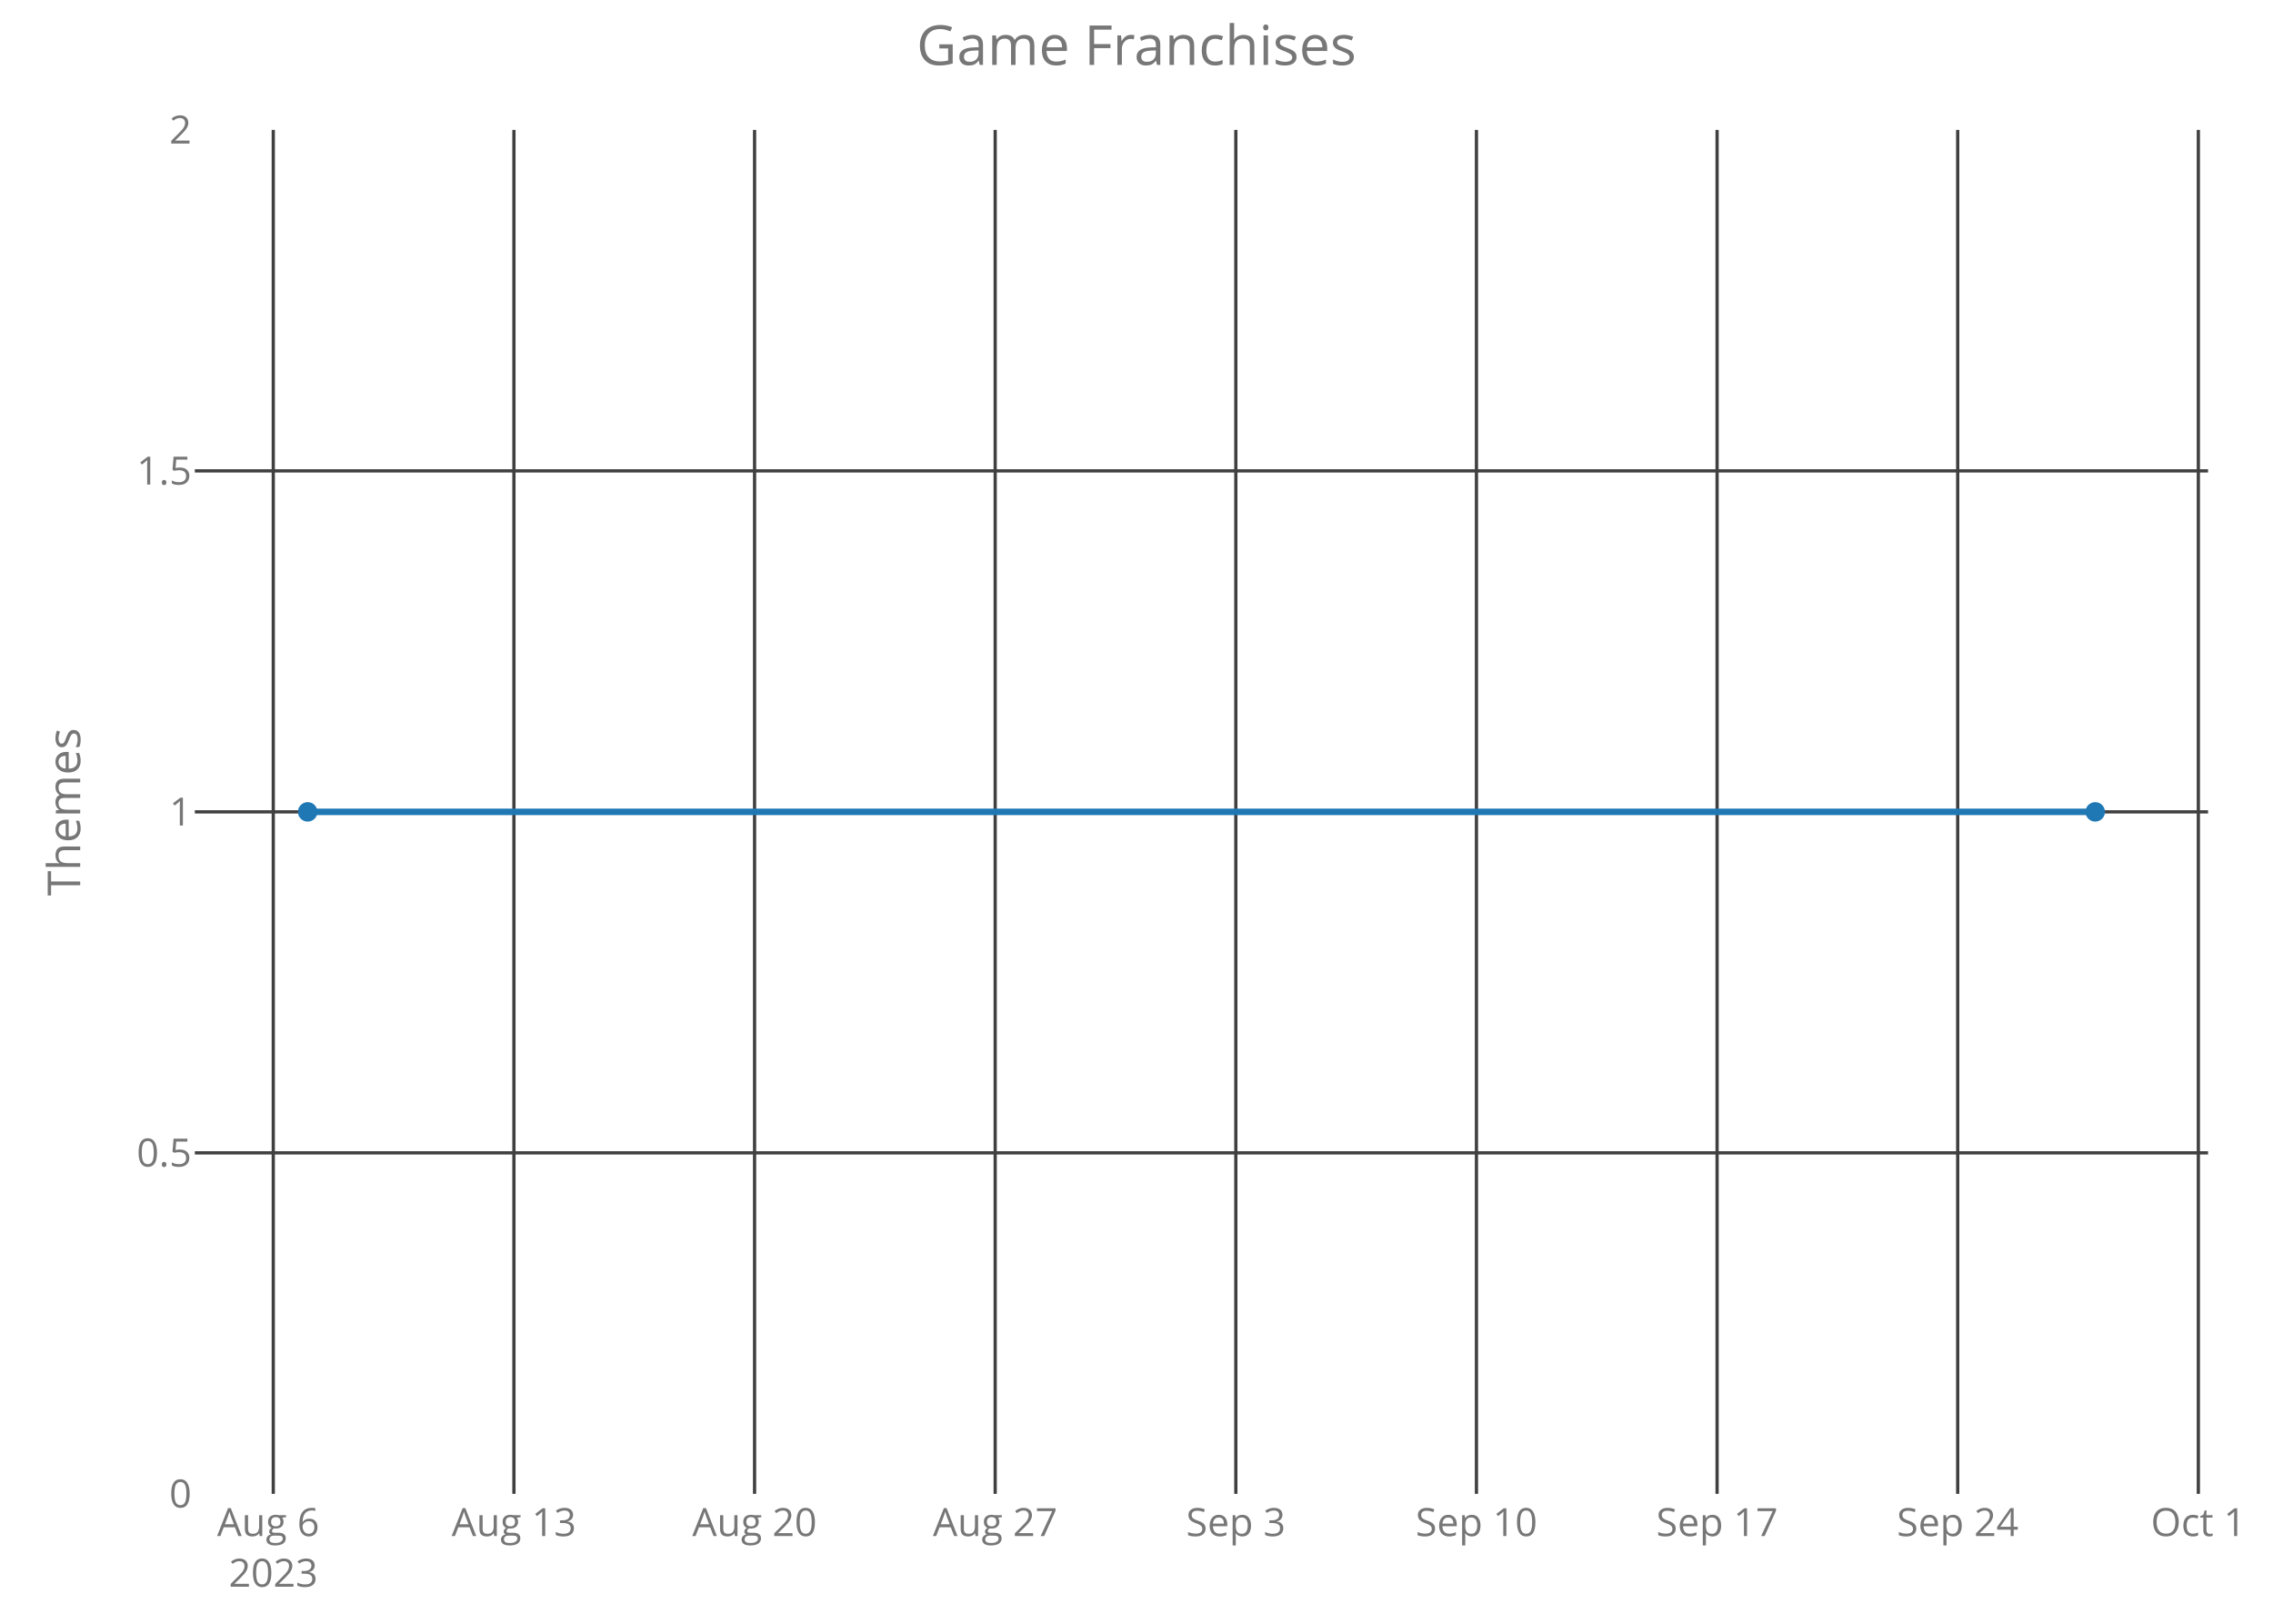
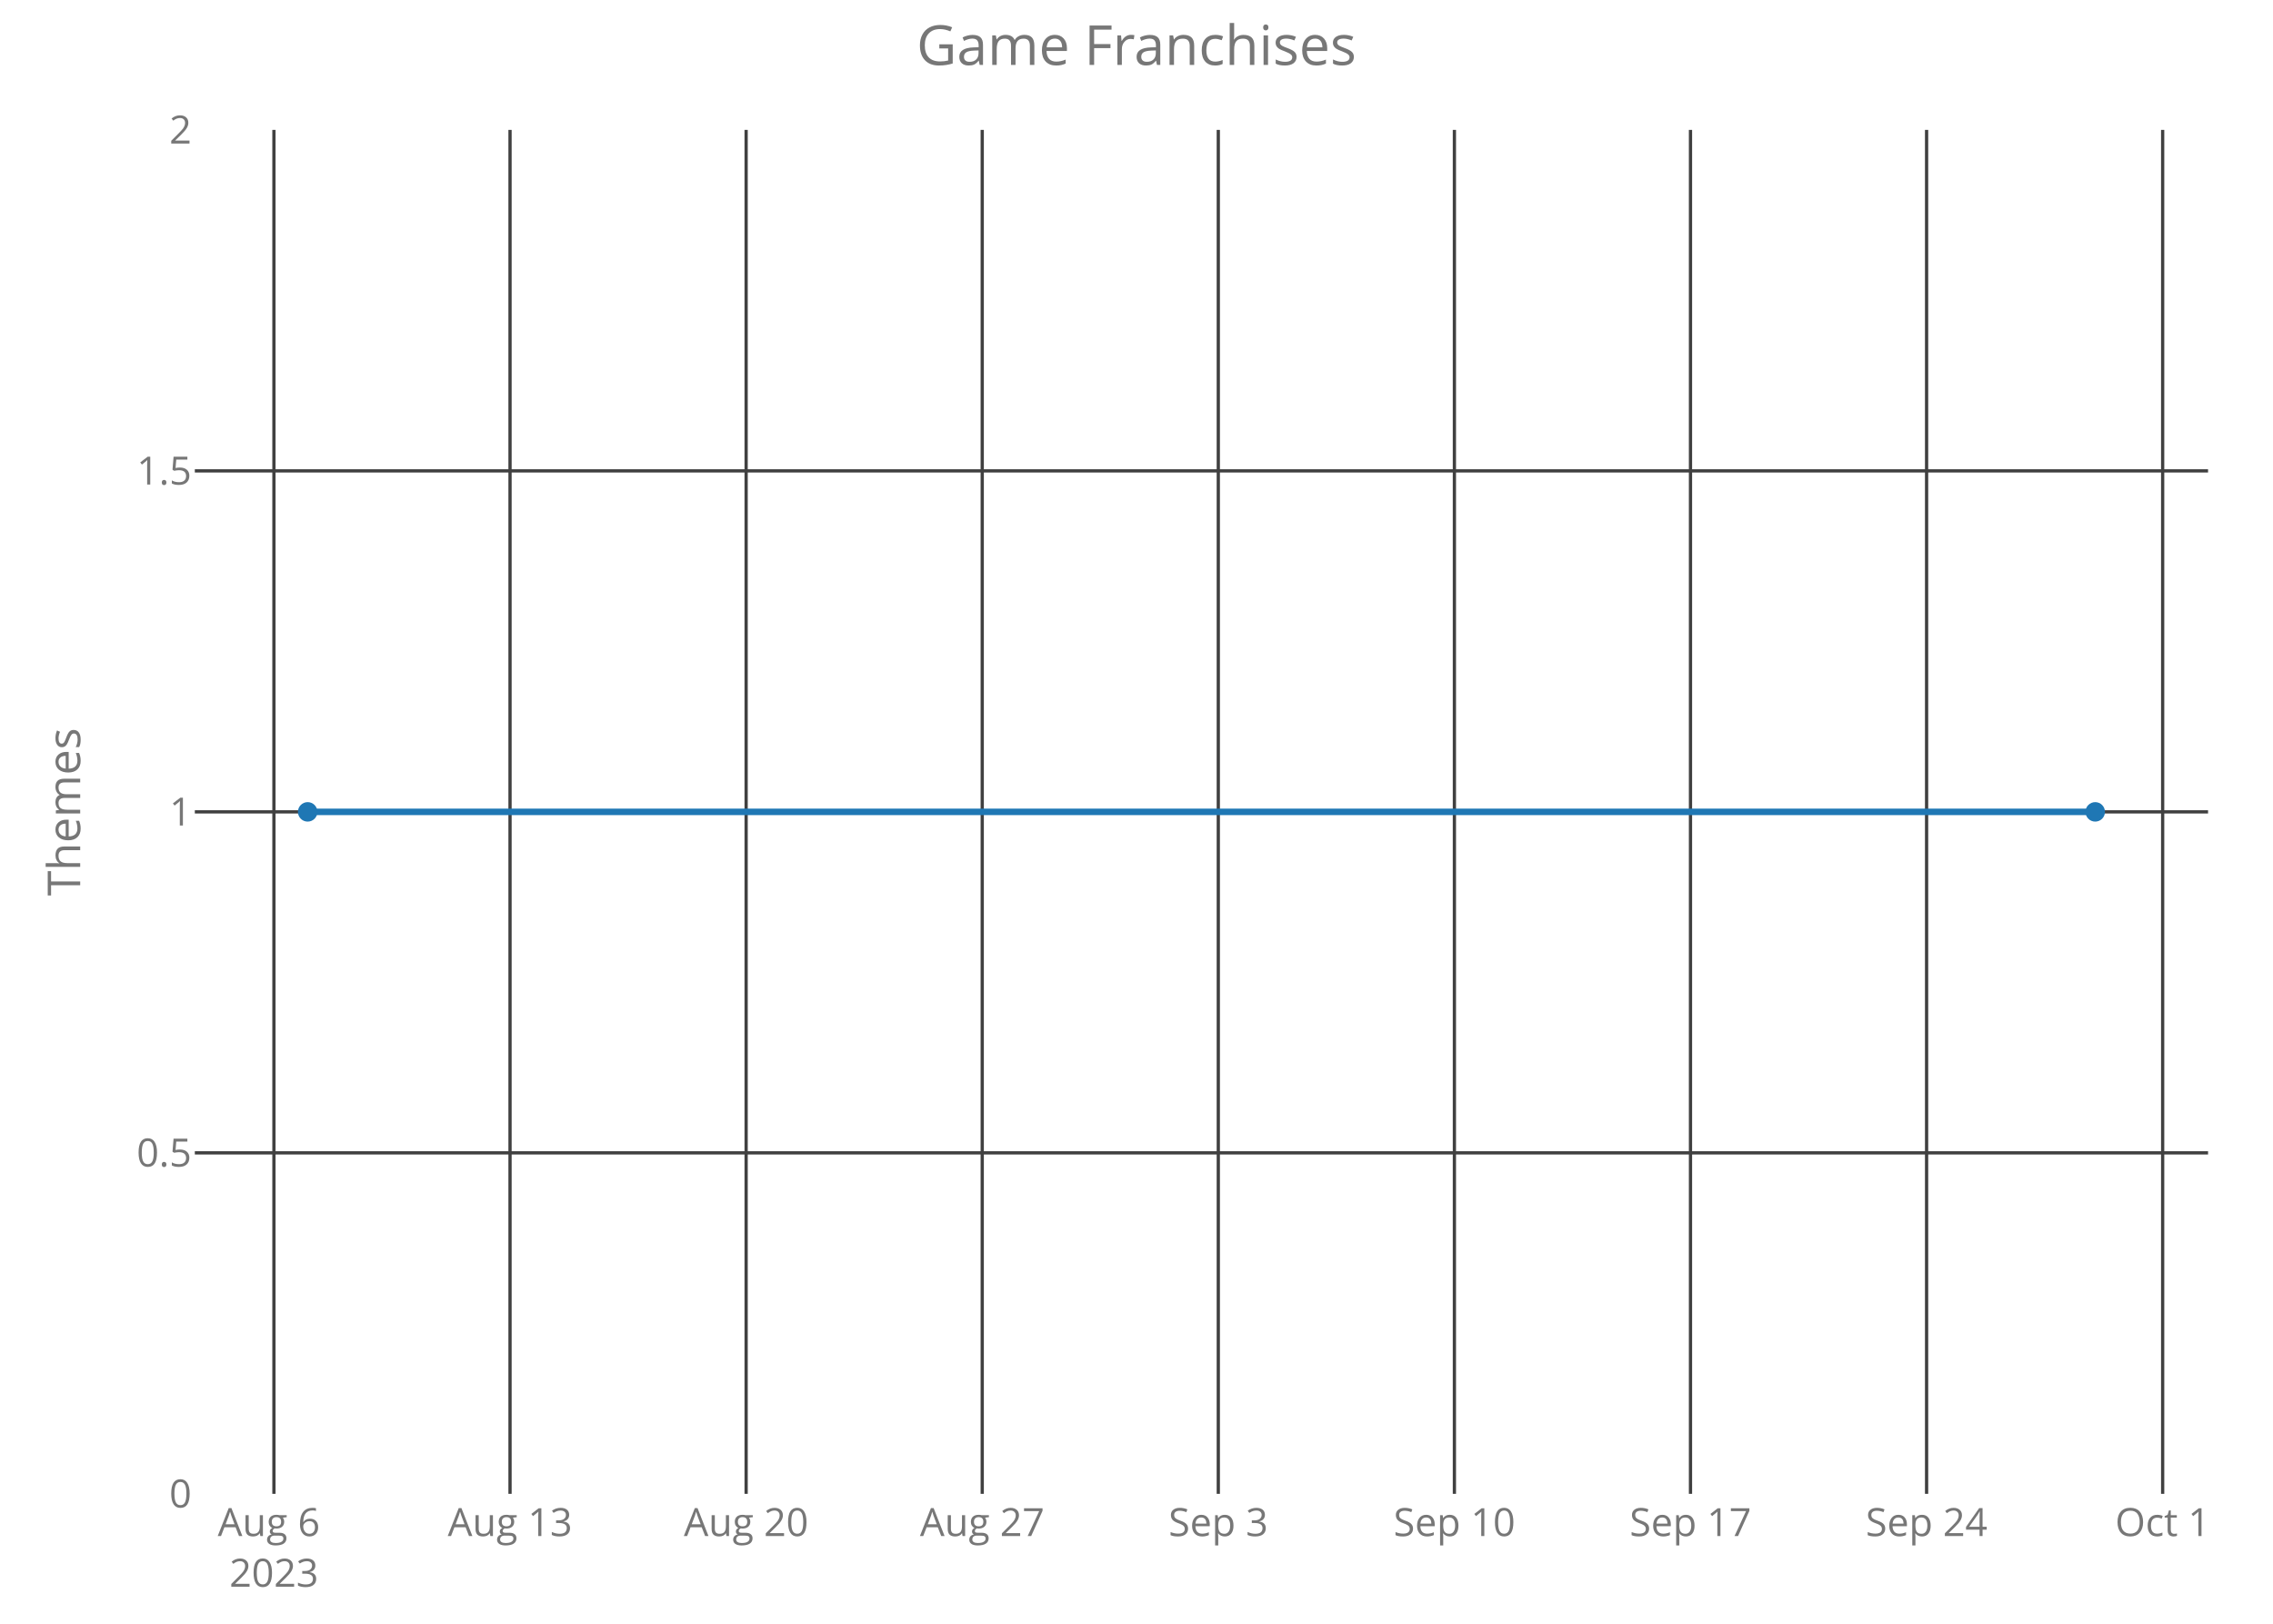
<svg xmlns="http://www.w3.org/2000/svg" class="main-svg" width="700" height="500" style="" viewBox="0 0 700 500">
  <rect x="0" y="0" width="700" height="500" style="fill: rgb(0, 0, 0); fill-opacity: 0;" />
-   <defs id="defs-e13e5f">
+   <defs id="defs-1a0c43">
    <g class="clips">
-       <clipPath id="clipe13e5fxyplot" class="plotclip">
+       <clipPath id="clip1a0c43xyplot" class="plotclip">
        <rect width="620" height="420" />
      </clipPath>
-       <clipPath class="axesclip" id="clipe13e5fx">
+       <clipPath class="axesclip" id="clip1a0c43x">
        <rect x="60" y="0" width="620" height="500" />
      </clipPath>
-       <clipPath class="axesclip" id="clipe13e5fy">
+       <clipPath class="axesclip" id="clip1a0c43y">
        <rect x="0" y="40" width="700" height="420" />
      </clipPath>
-       <clipPath class="axesclip" id="clipe13e5fxy">
+       <clipPath class="axesclip" id="clip1a0c43xy">
        <rect x="60" y="40" width="620" height="420" />
      </clipPath>
    </g>
    <g class="gradients" />
  </defs>
  <g class="bglayer">
    <rect class="bg" x="60" y="40" width="620" height="420" style="fill: rgb(0, 0, 0); fill-opacity: 0; stroke-width: 0;" />
  </g>
  <g class="layer-below">
    <g class="imagelayer" />
    <g class="shapelayer" />
  </g>
  <g class="cartesianlayer">
    <g class="subplot xy">
      <g class="layer-subplot">
        <g class="shapelayer" />
        <g class="imagelayer" />
      </g>
      <g class="gridlayer">
        <g class="x">
-           <path class="xgrid crisp" transform="translate(84.16,0)" d="M0,40v420" style="stroke: rgb(64, 64, 64); stroke-opacity: 1; stroke-width: 1px;" />
-           <path class="xgrid crisp" transform="translate(158.27,0)" d="M0,40v420" style="stroke: rgb(64, 64, 64); stroke-opacity: 1; stroke-width: 1px;" />
-           <path class="xgrid crisp" transform="translate(232.38,0)" d="M0,40v420" style="stroke: rgb(64, 64, 64); stroke-opacity: 1; stroke-width: 1px;" />
-           <path class="xgrid crisp" transform="translate(306.48,0)" d="M0,40v420" style="stroke: rgb(64, 64, 64); stroke-opacity: 1; stroke-width: 1px;" />
-           <path class="xgrid crisp" transform="translate(380.59,0)" d="M0,40v420" style="stroke: rgb(64, 64, 64); stroke-opacity: 1; stroke-width: 1px;" />
-           <path class="xgrid crisp" transform="translate(454.69,0)" d="M0,40v420" style="stroke: rgb(64, 64, 64); stroke-opacity: 1; stroke-width: 1px;" />
-           <path class="xgrid crisp" transform="translate(528.8,0)" d="M0,40v420" style="stroke: rgb(64, 64, 64); stroke-opacity: 1; stroke-width: 1px;" />
-           <path class="xgrid crisp" transform="translate(602.9,0)" d="M0,40v420" style="stroke: rgb(64, 64, 64); stroke-opacity: 1; stroke-width: 1px;" />
-           <path class="xgrid crisp" transform="translate(677.01,0)" d="M0,40v420" style="stroke: rgb(64, 64, 64); stroke-opacity: 1; stroke-width: 1px;" />
+           <path class="xgrid crisp" transform="translate(84.36,0)" d="M0,40v420" style="stroke: rgb(64, 64, 64); stroke-opacity: 1; stroke-width: 1px;" />
+           <path class="xgrid crisp" transform="translate(157.07,0)" d="M0,40v420" style="stroke: rgb(64, 64, 64); stroke-opacity: 1; stroke-width: 1px;" />
+           <path class="xgrid crisp" transform="translate(229.78,0)" d="M0,40v420" style="stroke: rgb(64, 64, 64); stroke-opacity: 1; stroke-width: 1px;" />
+           <path class="xgrid crisp" transform="translate(302.49,0)" d="M0,40v420" style="stroke: rgb(64, 64, 64); stroke-opacity: 1; stroke-width: 1px;" />
+           <path class="xgrid crisp" transform="translate(375.19,0)" d="M0,40v420" style="stroke: rgb(64, 64, 64); stroke-opacity: 1; stroke-width: 1px;" />
+           <path class="xgrid crisp" transform="translate(447.9,0)" d="M0,40v420" style="stroke: rgb(64, 64, 64); stroke-opacity: 1; stroke-width: 1px;" />
+           <path class="xgrid crisp" transform="translate(520.61,0)" d="M0,40v420" style="stroke: rgb(64, 64, 64); stroke-opacity: 1; stroke-width: 1px;" />
+           <path class="xgrid crisp" transform="translate(593.32,0)" d="M0,40v420" style="stroke: rgb(64, 64, 64); stroke-opacity: 1; stroke-width: 1px;" />
+           <path class="xgrid crisp" transform="translate(666.02,0)" d="M0,40v420" style="stroke: rgb(64, 64, 64); stroke-opacity: 1; stroke-width: 1px;" />
        </g>
        <g class="y">
          <path class="ygrid crisp" transform="translate(0,355)" d="M60,0h620" style="stroke: rgb(64, 64, 64); stroke-opacity: 1; stroke-width: 1px;" />
          <path class="ygrid crisp" transform="translate(0,250)" d="M60,0h620" style="stroke: rgb(64, 64, 64); stroke-opacity: 1; stroke-width: 1px;" />
          <path class="ygrid crisp" transform="translate(0,145)" d="M60,0h620" style="stroke: rgb(64, 64, 64); stroke-opacity: 1; stroke-width: 1px;" />
        </g>
      </g>
      <g class="zerolinelayer" />
      <path class="xlines-below crisp" d="M0,0" style="fill: none;" />
      <path class="ylines-below crisp" d="M0,0" style="fill: none;" />
      <g class="overlines-below" />
      <g class="xaxislayer-below">
        <g class="xtick">
-           <text text-anchor="middle" x="0" y="473" transform="translate(84.16,0)" style="font-family: 'Open Sans'; font-size: 12px; fill: rgb(119, 119, 119); fill-opacity: 1; white-space: pre;">
+           <text text-anchor="middle" x="0" y="473" transform="translate(84.36,0)" style="font-family: 'Open Sans'; font-size: 12px; fill: rgb(119, 119, 119); fill-opacity: 1; white-space: pre;">
            <tspan class="line" dy="0em" x="0" y="473">Aug 6</tspan>
            <tspan class="line" dy="1.3em" x="0" y="473">2023</tspan>
          </text>
        </g>
        <g class="xtick">
-           <text text-anchor="middle" x="0" y="473" transform="translate(158.27,0)" style="font-family: 'Open Sans'; font-size: 12px; fill: rgb(119, 119, 119); fill-opacity: 1; white-space: pre;">Aug 13</text>
+           <text text-anchor="middle" x="0" y="473" transform="translate(157.07,0)" style="font-family: 'Open Sans'; font-size: 12px; fill: rgb(119, 119, 119); fill-opacity: 1; white-space: pre;">Aug 13</text>
        </g>
        <g class="xtick">
-           <text text-anchor="middle" x="0" y="473" transform="translate(232.38,0)" style="font-family: 'Open Sans'; font-size: 12px; fill: rgb(119, 119, 119); fill-opacity: 1; white-space: pre;">Aug 20</text>
+           <text text-anchor="middle" x="0" y="473" transform="translate(229.78,0)" style="font-family: 'Open Sans'; font-size: 12px; fill: rgb(119, 119, 119); fill-opacity: 1; white-space: pre;">Aug 20</text>
        </g>
        <g class="xtick">
-           <text text-anchor="middle" x="0" y="473" transform="translate(306.48,0)" style="font-family: 'Open Sans'; font-size: 12px; fill: rgb(119, 119, 119); fill-opacity: 1; white-space: pre;">Aug 27</text>
+           <text text-anchor="middle" x="0" y="473" transform="translate(302.49,0)" style="font-family: 'Open Sans'; font-size: 12px; fill: rgb(119, 119, 119); fill-opacity: 1; white-space: pre;">Aug 27</text>
        </g>
        <g class="xtick">
-           <text text-anchor="middle" x="0" y="473" transform="translate(380.59,0)" style="font-family: 'Open Sans'; font-size: 12px; fill: rgb(119, 119, 119); fill-opacity: 1; white-space: pre;">Sep 3</text>
+           <text text-anchor="middle" x="0" y="473" transform="translate(375.19,0)" style="font-family: 'Open Sans'; font-size: 12px; fill: rgb(119, 119, 119); fill-opacity: 1; white-space: pre;">Sep 3</text>
        </g>
        <g class="xtick">
-           <text text-anchor="middle" x="0" y="473" transform="translate(454.69,0)" style="font-family: 'Open Sans'; font-size: 12px; fill: rgb(119, 119, 119); fill-opacity: 1; white-space: pre;">Sep 10</text>
+           <text text-anchor="middle" x="0" y="473" transform="translate(447.9,0)" style="font-family: 'Open Sans'; font-size: 12px; fill: rgb(119, 119, 119); fill-opacity: 1; white-space: pre;">Sep 10</text>
        </g>
        <g class="xtick">
-           <text text-anchor="middle" x="0" y="473" transform="translate(528.8,0)" style="font-family: 'Open Sans'; font-size: 12px; fill: rgb(119, 119, 119); fill-opacity: 1; white-space: pre;">Sep 17</text>
+           <text text-anchor="middle" x="0" y="473" transform="translate(520.61,0)" style="font-family: 'Open Sans'; font-size: 12px; fill: rgb(119, 119, 119); fill-opacity: 1; white-space: pre;">Sep 17</text>
        </g>
        <g class="xtick">
-           <text text-anchor="middle" x="0" y="473" transform="translate(602.9,0)" style="font-family: 'Open Sans'; font-size: 12px; fill: rgb(119, 119, 119); fill-opacity: 1; white-space: pre;">Sep 24</text>
+           <text text-anchor="middle" x="0" y="473" transform="translate(593.32,0)" style="font-family: 'Open Sans'; font-size: 12px; fill: rgb(119, 119, 119); fill-opacity: 1; white-space: pre;">Sep 24</text>
        </g>
        <g class="xtick">
-           <text text-anchor="middle" x="0" y="473" transform="translate(677.01,0)" style="font-family: 'Open Sans'; font-size: 12px; fill: rgb(119, 119, 119); fill-opacity: 1; white-space: pre;">Oct 1</text>
+           <text text-anchor="middle" x="0" y="473" transform="translate(666.02,0)" style="font-family: 'Open Sans'; font-size: 12px; fill: rgb(119, 119, 119); fill-opacity: 1; white-space: pre;">Oct 1</text>
        </g>
      </g>
      <g class="yaxislayer-below">
        <g class="ytick">
          <text text-anchor="end" x="59" y="4.2" transform="translate(0,460)" style="font-family: 'Open Sans'; font-size: 12px; fill: rgb(119, 119, 119); fill-opacity: 1; white-space: pre;">0</text>
        </g>
        <g class="ytick">
          <text text-anchor="end" x="59" y="4.2" transform="translate(0,355)" style="font-family: 'Open Sans'; font-size: 12px; fill: rgb(119, 119, 119); fill-opacity: 1; white-space: pre;">0.5</text>
        </g>
        <g class="ytick">
          <text text-anchor="end" x="59" y="4.2" transform="translate(0,250)" style="font-family: 'Open Sans'; font-size: 12px; fill: rgb(119, 119, 119); fill-opacity: 1; white-space: pre;">1</text>
        </g>
        <g class="ytick">
          <text text-anchor="end" x="59" y="4.2" transform="translate(0,145)" style="font-family: 'Open Sans'; font-size: 12px; fill: rgb(119, 119, 119); fill-opacity: 1; white-space: pre;">1.5</text>
        </g>
        <g class="ytick">
          <text text-anchor="end" x="59" y="4.2" transform="translate(0,40)" style="font-family: 'Open Sans'; font-size: 12px; fill: rgb(119, 119, 119); fill-opacity: 1; white-space: pre;">2</text>
        </g>
      </g>
      <g class="overaxes-below" />
-       <g class="plot" transform="translate(60,40)" clip-path="url('#clipe13e5fxyplot')">
+       <g class="plot" transform="translate(60,40)" clip-path="url('#clip1a0c43xyplot')">
        <g class="scatterlayer mlayer">
-           <g class="trace scatter tracec0b181" style="stroke-miterlimit: 2; opacity: 1;">
+           <g class="trace scatter trace25e6e9" style="stroke-miterlimit: 2; opacity: 1;">
            <g class="fills" />
            <g class="errorbars" />
            <g class="lines">
              <path class="js-line" d="M34.75,210L585.25,210" style="vector-effect: non-scaling-stroke; fill: none; stroke: rgb(31, 119, 180); stroke-opacity: 1; stroke-width: 2px; opacity: 1;" />
            </g>
            <g class="points">
              <path class="point" transform="translate(34.75,210)" d="M3,0A3,3 0 1,1 0,-3A3,3 0 0,1 3,0Z" style="opacity: 1; stroke-width: 0px; fill: rgb(31, 119, 180); fill-opacity: 1;" />
              <path class="point" transform="translate(585.25,210)" d="M3,0A3,3 0 1,1 0,-3A3,3 0 0,1 3,0Z" style="opacity: 1; stroke-width: 0px; fill: rgb(31, 119, 180); fill-opacity: 1;" />
            </g>
            <g class="text" />
          </g>
        </g>
      </g>
      <g class="overplot" />
      <path class="xlines-above" />
      <path class="ylines-above" />
      <g class="overlines-above" />
      <g class="xaxislayer-above" />
      <g class="yaxislayer-above" />
      <g class="overaxes-above" />
    </g>
  </g>
  <g class="polarlayer" />
  <g class="ternarylayer" />
  <g class="geolayer" />
  <g class="funnelarealayer" />
  <g class="pielayer" />
  <g class="treemaplayer" />
  <g class="sunburstlayer" />
  <g class="glimages" />
-   <defs id="topdefs-e13e5f">
+   <defs id="topdefs-1a0c43">
    <g class="clips" />
  </defs>
  <g class="layer-above">
    <g class="imagelayer" />
    <g class="shapelayer" />
  </g>
  <g class="infolayer">
    <g class="g-gtitle">
      <text class="gtitle" x="350" y="20" text-anchor="middle" dy="0em" style="font-family: 'Open Sans'; font-size: 17px; fill: rgb(119, 119, 119); opacity: 1; font-weight: normal; white-space: pre;">Game Franchises</text>
    </g>
    <g class="g-xtitle" />
    <g class="g-ytitle">
      <text class="ytitle" transform="rotate(-90,24.7,250)" x="24.7" y="250" text-anchor="middle" style="font-family: 'Open Sans'; font-size: 14px; fill: rgb(119, 119, 119); opacity: 1; font-weight: normal; white-space: pre;">Themes</text>
    </g>
  </g>
</svg>
